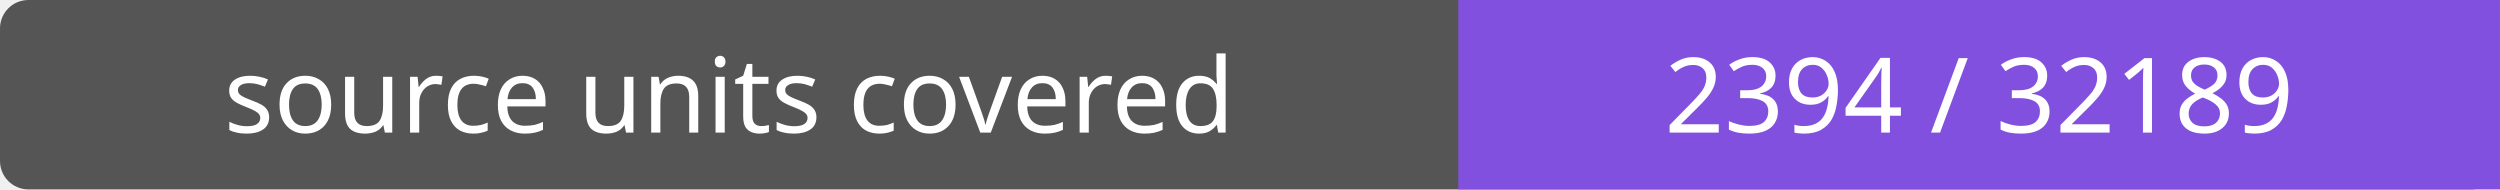
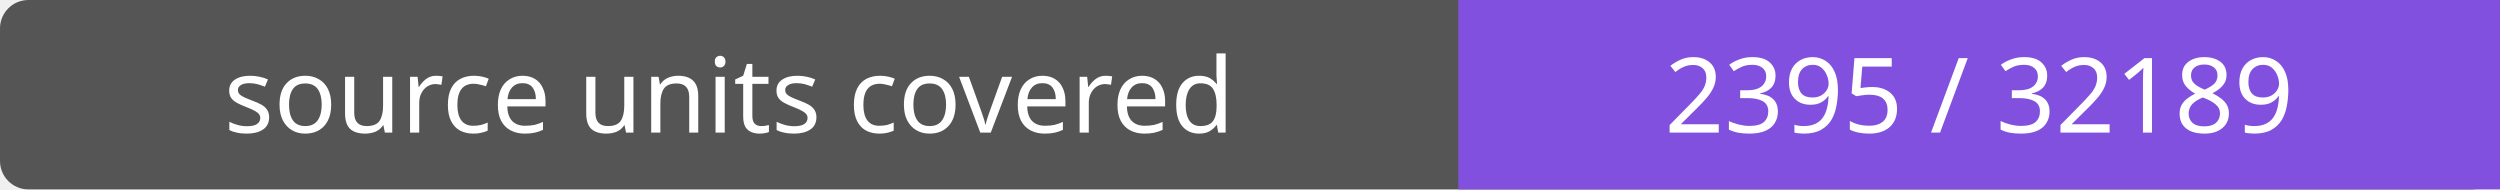
- <svg xmlns="http://www.w3.org/2000/svg" width="264" height="20" role="img" aria-label="source units covered: 2394 / 32189">
+ <svg xmlns="http://www.w3.org/2000/svg" width="264" height="20" role="img" aria-label="source units covered: 2395 / 32189">
  <rect width="264" height="20" rx="3" fill="#555" />
  <path fill="#8250df" d="M154 0h110v20H154z" />
  <g fill="#fff" text-anchor="middle" font-family="Verdana,sans-serif" font-size="11">
    <text x="77.0" y="14">source units covered</text>
-     <text x="209.0" y="14">2394 / 32189</text>
+     <text x="209.0" y="14">2395 / 32189</text>
  </g>
</svg>
